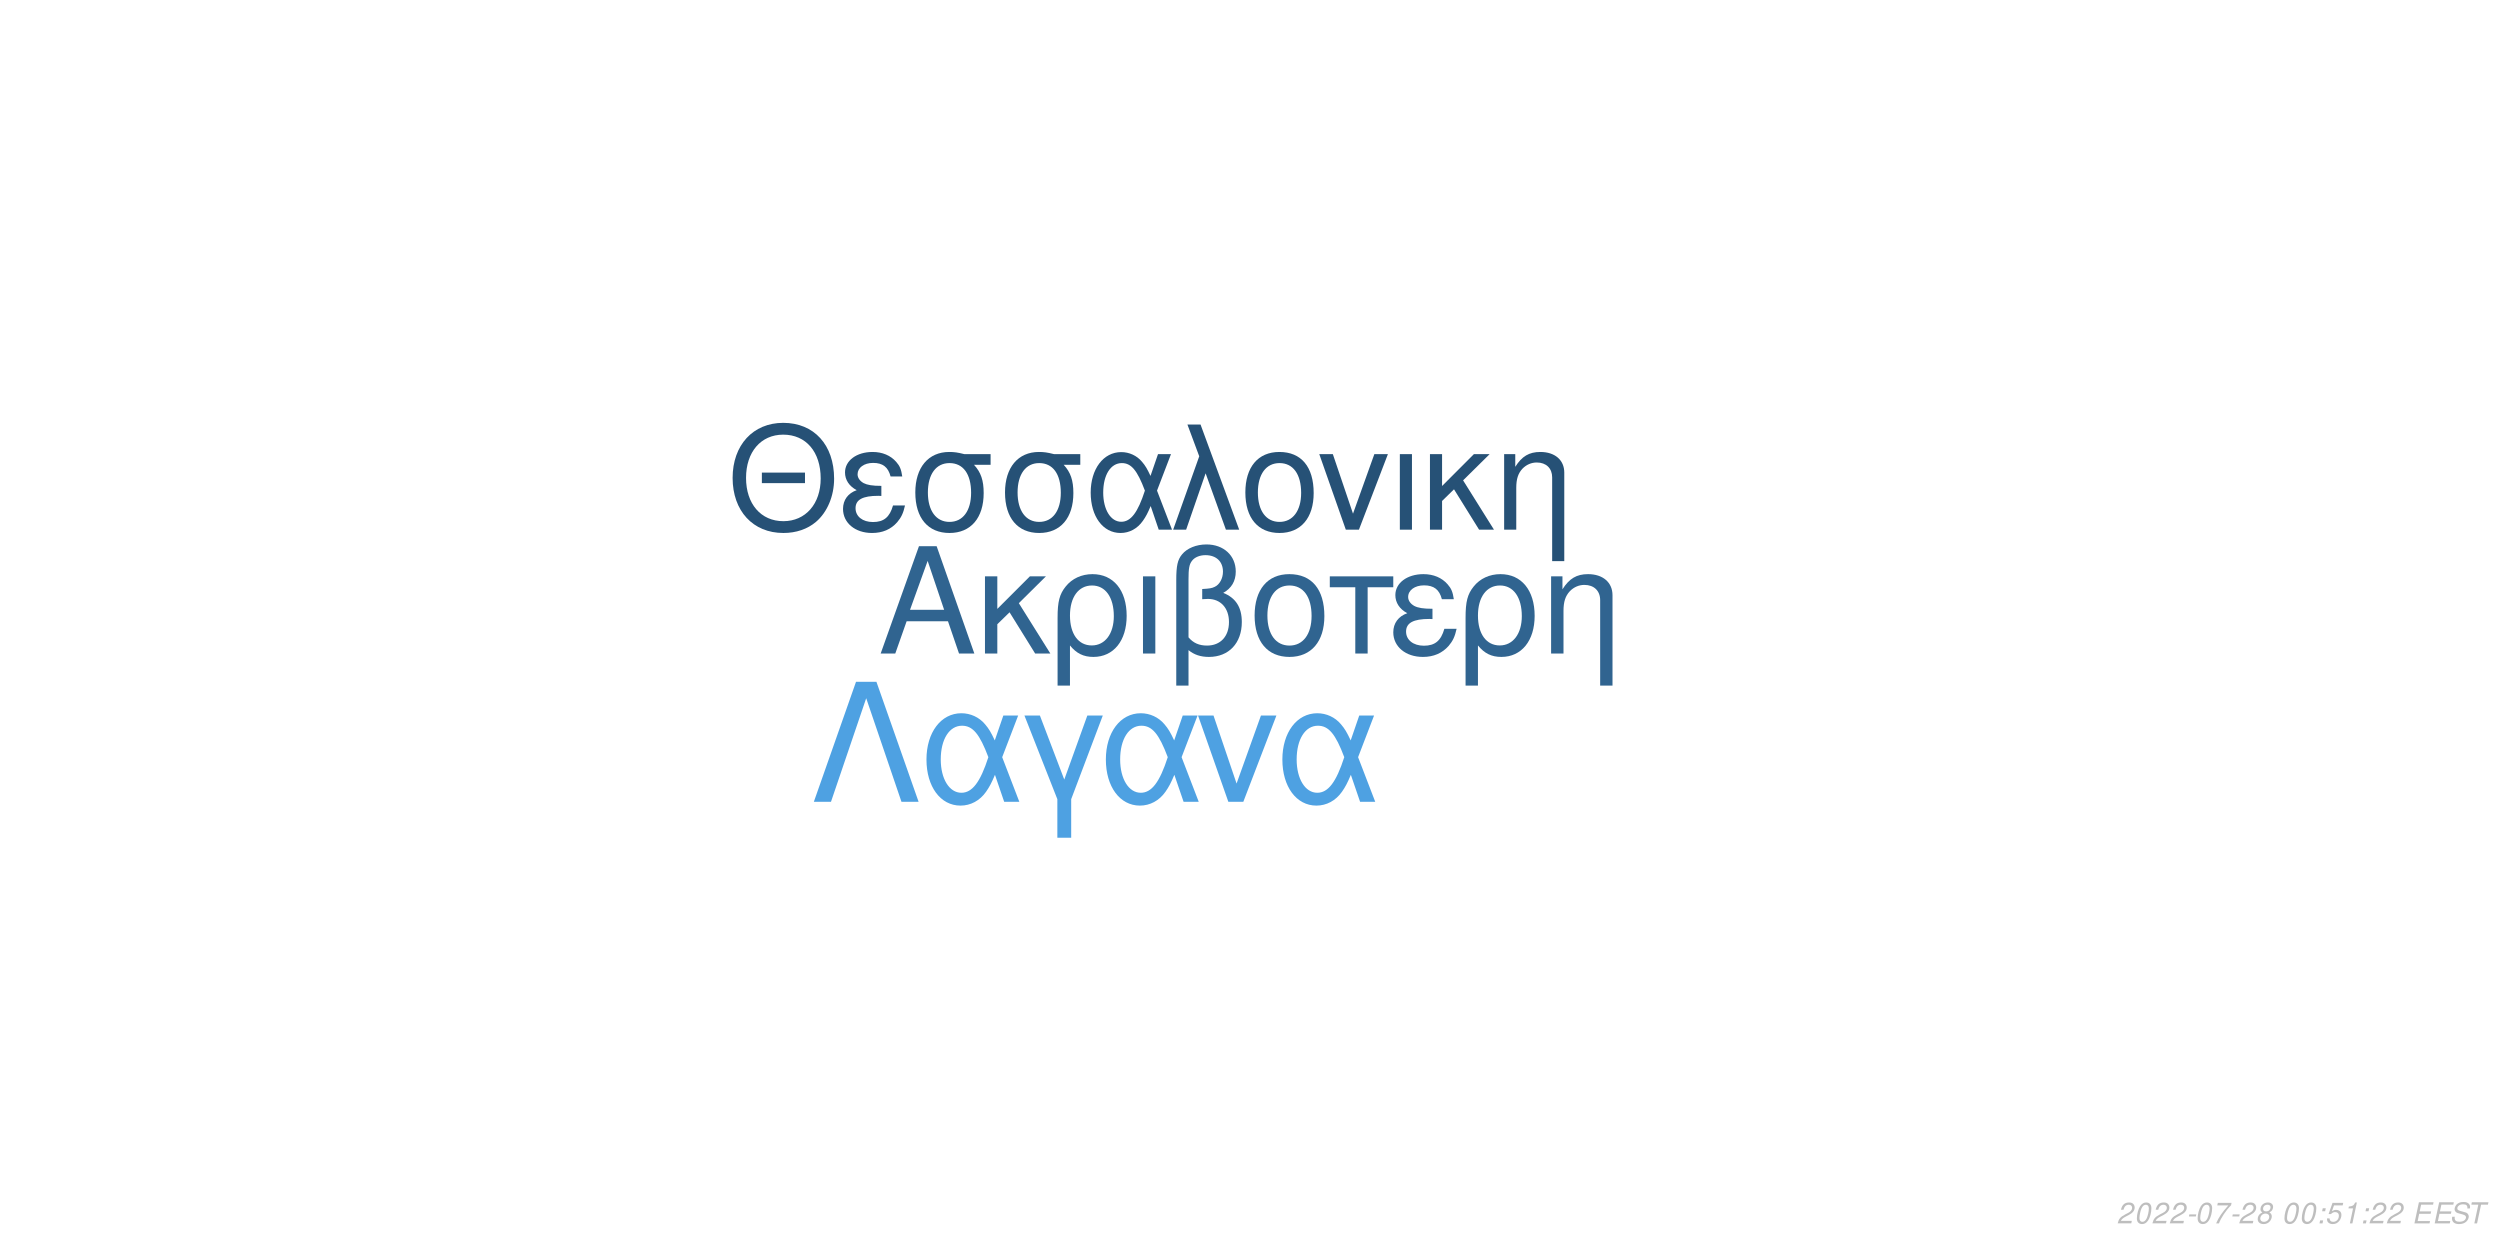
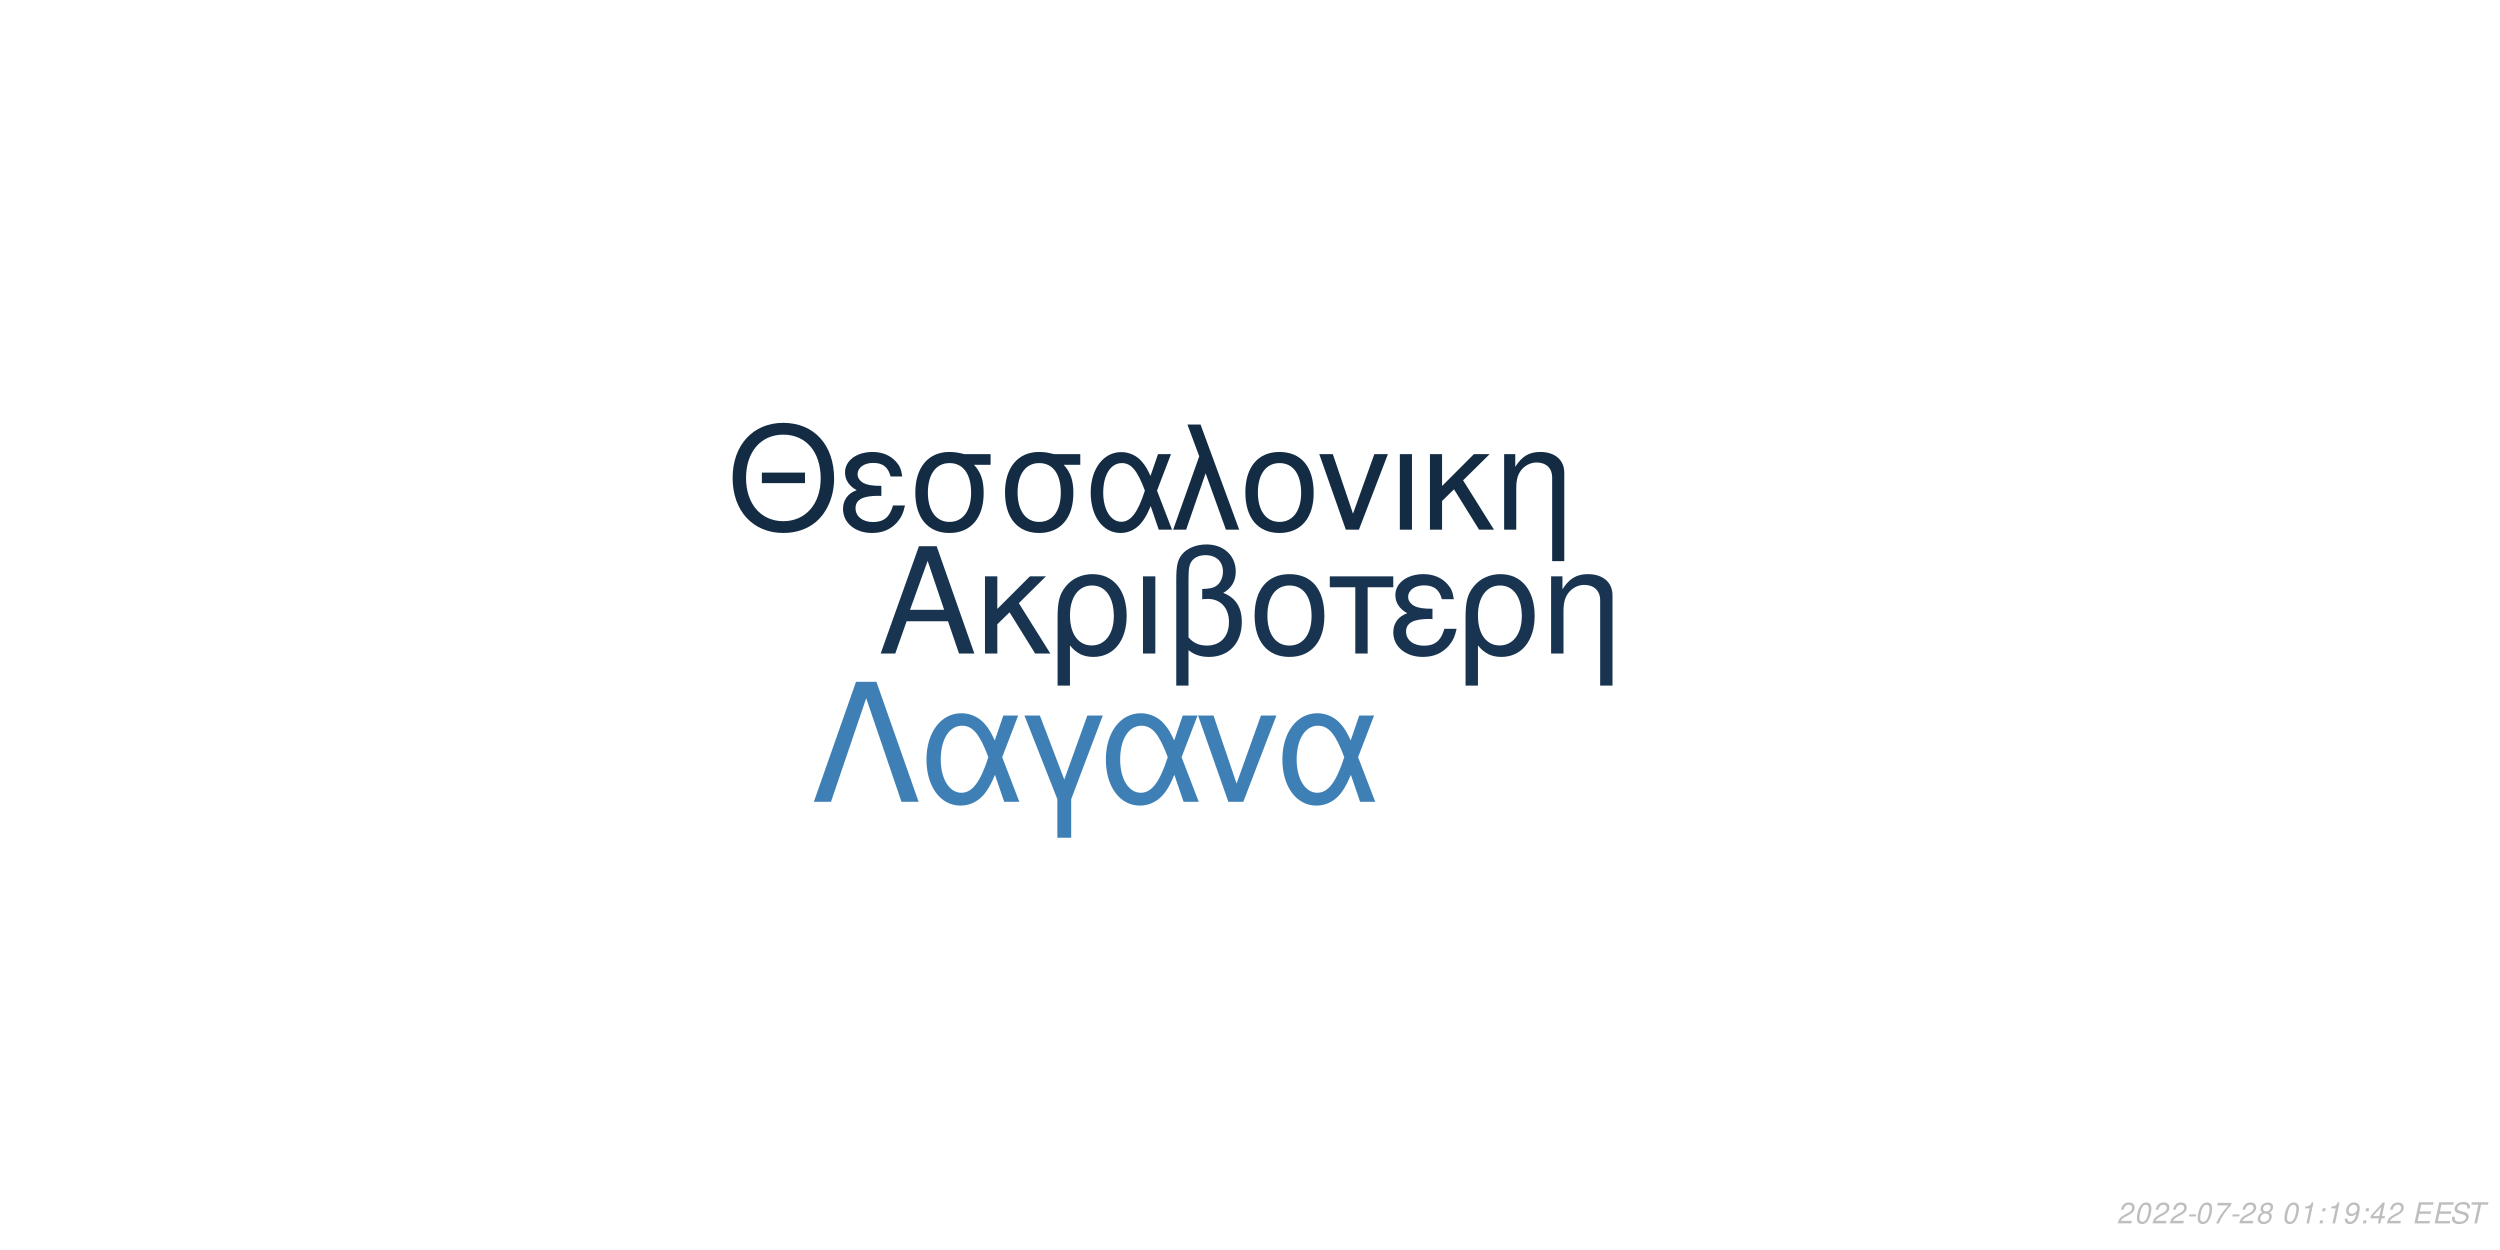
<svg xmlns="http://www.w3.org/2000/svg" xmlns:xlink="http://www.w3.org/1999/xlink" width="864pt" height="432pt" viewBox="0 0 864 432" version="1.1">
  <defs>
    <g>
      <symbol overflow="visible" id="glyph0-0">
        <path style="stroke:none;" d="" />
      </symbol>
      <symbol overflow="visible" id="glyph0-1">
        <path style="stroke:none;" d="M 24.125 -11.141 L 27.938 0 L 33.234 0 L 20.203 -37.094 L 14.094 -37.094 L 0.859 0 L 5.906 0 L 9.828 -11.141 Z M 22.797 -15.109 L 11 -15.109 L 17.094 -32.016 Z M 22.797 -15.109 " />
      </symbol>
      <symbol overflow="visible" id="glyph0-2">
        <path style="stroke:none;" d="M 7.172 -15.422 L 7.172 -26.672 L 2.906 -26.672 L 2.906 0 L 7.172 0 L 7.172 -10.125 L 11.406 -14.25 L 20.25 0 L 25.5 0 L 14.609 -17.406 L 23.969 -26.672 L 18.422 -26.672 Z M 7.172 -15.422 " />
      </symbol>
      <symbol overflow="visible" id="glyph0-3">
        <path style="stroke:none;" d="M 3 11.094 L 7.281 11.094 L 7.281 -2.797 C 9.516 -0.047 11.953 1.172 15.375 1.172 C 22.344 1.172 26.875 -4.422 26.875 -13.031 C 26.875 -21.891 22.297 -27.438 15.062 -27.438 C 11.297 -27.438 7.984 -25.906 5.797 -23.156 C 3.672 -20.516 3 -17.969 3 -12.359 Z M 14.906 -23.516 C 19.547 -23.516 22.438 -19.438 22.438 -12.922 C 22.438 -6.812 19.391 -2.797 14.812 -2.797 C 10.172 -2.797 7.281 -6.766 7.281 -13.125 C 7.281 -19.484 10.234 -23.516 14.906 -23.516 Z M 14.906 -23.516 " />
      </symbol>
      <symbol overflow="visible" id="glyph0-4">
        <path style="stroke:none;" d="M 3.516 0 L 7.781 0 L 7.781 -26.672 L 3.516 -26.672 Z M 3.516 0 " />
      </symbol>
      <symbol overflow="visible" id="glyph0-5">
        <path style="stroke:none;" d="M 4.016 11.094 L 8.25 11.094 L 8.25 -1.172 C 10.172 0.406 12.422 1.172 15.312 1.172 C 22.188 1.172 26.672 -3.609 26.672 -10.891 C 26.672 -15.984 24.578 -19.234 20.25 -20.969 C 23.109 -22.547 24.578 -25.031 24.578 -28.344 C 24.578 -33.844 20.406 -37.703 14.453 -37.703 C 10.938 -37.703 7.734 -36.391 6 -34.25 C 4.484 -32.422 4.016 -30.328 4.016 -25.391 Z M 8.25 -25.656 C 8.25 -29.359 8.5 -30.844 9.469 -32.062 C 10.375 -33.281 12.156 -34 14.094 -34 C 17.812 -34 20.156 -31.812 20.156 -28.297 C 20.156 -25.953 18.984 -23.812 17.297 -23.047 C 16.281 -22.547 15.469 -22.438 12.984 -22.297 L 12.984 -18.781 C 13.734 -18.828 14.344 -18.875 14.969 -18.875 C 19.344 -18.875 22.234 -15.719 22.234 -10.891 C 22.234 -5.906 19.281 -2.75 14.656 -2.75 C 11.953 -2.75 9.922 -3.609 8.25 -5.594 Z M 8.25 -25.656 " />
      </symbol>
      <symbol overflow="visible" id="glyph0-6">
        <path style="stroke:none;" d="M 14.094 -27.438 C 6.562 -27.438 2.094 -22.094 2.094 -13.125 C 2.094 -4.125 6.562 1.172 14.141 1.172 C 21.672 1.172 26.203 -4.172 26.203 -12.922 C 26.203 -22.188 21.828 -27.438 14.094 -27.438 Z M 14.141 -23.516 C 18.938 -23.516 21.781 -19.594 21.781 -12.984 C 21.781 -6.672 18.828 -2.75 14.141 -2.75 C 9.422 -2.75 6.516 -6.672 6.516 -13.125 C 6.516 -19.594 9.422 -23.516 14.141 -23.516 Z M 14.141 -23.516 " />
      </symbol>
      <symbol overflow="visible" id="glyph0-7">
        <path style="stroke:none;" d="M 7.891 0 L 12.156 0 L 12.156 -22.906 L 21.016 -22.906 L 21.016 -26.672 L -0.922 -26.672 L -0.922 -22.906 L 7.891 -22.906 Z M 7.891 0 " />
      </symbol>
      <symbol overflow="visible" id="glyph0-8">
        <path style="stroke:none;" d="M 14.562 -15.469 C 11.344 -15.469 9.562 -15.781 8.297 -16.438 C 6.922 -17.203 6.156 -18.328 6.156 -19.547 C 6.156 -21.891 8.453 -23.562 11.656 -23.562 C 15.062 -23.562 16.953 -22.094 17.812 -18.781 L 21.938 -18.781 C 21.578 -21.266 21.062 -22.5 19.797 -23.922 C 17.812 -26.203 14.906 -27.438 11.453 -27.438 C 5.797 -27.438 1.734 -24.375 1.734 -20.203 C 1.734 -17.609 3.156 -15.375 5.859 -13.938 C 2.797 -12.875 1.016 -10.484 1.016 -7.328 C 1.016 -2.391 5.297 1.172 11.25 1.172 C 14.969 1.172 17.906 -0.109 20.156 -2.641 C 21.578 -4.328 22.297 -5.797 22.906 -8.547 L 18.672 -8.547 C 17.5 -4.422 15.422 -2.703 11.609 -2.703 C 7.938 -2.703 5.438 -4.688 5.438 -7.578 C 5.438 -10.578 7.938 -11.953 13.484 -11.953 C 13.641 -11.953 14.094 -11.953 14.562 -11.906 Z M 14.562 -15.469 " />
      </symbol>
      <symbol overflow="visible" id="glyph0-9">
        <path style="stroke:none;" d="M 3.562 -26.672 L 3.562 0 L 7.844 0 L 7.844 -14.703 C 7.844 -17.906 8.5 -19.891 10.031 -21.531 C 11.406 -22.953 13.188 -23.719 15.062 -23.719 C 18.375 -23.719 20.516 -21.672 20.516 -18.469 L 20.516 11.094 L 24.781 11.094 L 24.781 -20.156 C 24.781 -24.578 21.469 -27.438 16.328 -27.438 C 12.359 -27.438 9.828 -25.906 7.484 -22.188 L 7.484 -26.672 Z M 3.562 -26.672 " />
      </symbol>
      <symbol overflow="visible" id="glyph1-0">
        <path style="stroke:none;" d="" />
      </symbol>
      <symbol overflow="visible" id="glyph1-1">
        <path style="stroke:none;" d="M 26.859 -19.734 L 11.953 -19.734 L 11.953 -16.094 L 26.859 -16.094 Z M 19.328 -36.922 C 8.922 -36.922 1.844 -29.25 1.844 -17.891 C 1.844 -6.484 8.875 1.141 19.391 1.141 C 23.812 1.141 27.703 -0.203 30.641 -2.688 C 34.578 -6.031 36.922 -11.656 36.922 -17.594 C 36.922 -29.297 30 -36.922 19.328 -36.922 Z M 19.328 -32.844 C 27.203 -32.844 32.281 -26.906 32.281 -17.688 C 32.281 -8.922 27.062 -2.938 19.391 -2.938 C 11.609 -2.938 6.484 -8.922 6.484 -17.891 C 6.484 -26.859 11.609 -32.844 19.328 -32.844 Z M 19.328 -32.844 " />
      </symbol>
      <symbol overflow="visible" id="glyph1-2">
        <path style="stroke:none;" d="M 14.25 -15.141 C 11.109 -15.141 9.375 -15.453 8.125 -16.094 C 6.781 -16.844 6.031 -17.938 6.031 -19.141 C 6.031 -21.422 8.266 -23.078 11.406 -23.078 C 14.75 -23.078 16.594 -21.625 17.438 -18.391 L 21.469 -18.391 C 21.125 -20.828 20.625 -22.031 19.391 -23.422 C 17.438 -25.656 14.594 -26.859 11.219 -26.859 C 5.688 -26.859 1.688 -23.875 1.688 -19.781 C 1.688 -17.234 3.094 -15.047 5.734 -13.656 C 2.734 -12.609 1 -10.266 1 -7.172 C 1 -2.344 5.188 1.141 11.016 1.141 C 14.656 1.141 17.547 -0.094 19.734 -2.594 C 21.125 -4.234 21.828 -5.688 22.422 -8.375 L 18.281 -8.375 C 17.141 -4.328 15.094 -2.641 11.359 -2.641 C 7.766 -2.641 5.328 -4.578 5.328 -7.422 C 5.328 -10.359 7.766 -11.703 13.203 -11.703 C 13.359 -11.703 13.797 -11.703 14.25 -11.656 Z M 14.25 -15.141 " />
      </symbol>
      <symbol overflow="visible" id="glyph1-3">
        <path style="stroke:none;" d="M 29 -26.109 L 19.938 -26.109 C 17.594 -26.703 16.438 -26.859 14.703 -26.859 C 7.469 -26.859 2.984 -21.469 2.984 -12.859 C 2.984 -4.031 7.375 1.141 14.797 1.141 C 22.172 1.141 26.609 -4.078 26.609 -12.656 C 26.609 -17.047 25.656 -19.828 23.266 -22.422 L 29 -22.422 Z M 14.797 -23.016 C 19.531 -23.016 22.266 -19.234 22.266 -12.75 C 22.266 -6.531 19.438 -2.688 14.797 -2.688 C 10.172 -2.688 7.328 -6.531 7.328 -12.859 C 7.328 -19.188 10.172 -23.016 14.797 -23.016 Z M 14.797 -23.016 " />
      </symbol>
      <symbol overflow="visible" id="glyph1-4">
        <path style="stroke:none;" d="M 29.344 -26.109 L 24.859 -26.109 L 22.266 -18.578 C 21.125 -21.031 20.484 -22.125 19.328 -23.469 C 17.547 -25.609 14.906 -26.812 12.156 -26.812 C 5.984 -26.812 1.594 -20.984 1.594 -12.812 C 1.594 -4.578 5.828 1.141 11.906 1.141 C 14.953 1.141 17.734 -0.344 19.625 -3.047 C 20.672 -4.531 21.281 -5.688 22.328 -8.172 L 25.109 0 L 29.703 0 L 24.516 -13.5 Z M 20.328 -13.5 C 17.891 -5.922 15.453 -2.734 12.156 -2.734 C 8.516 -2.734 5.922 -6.922 5.922 -12.812 C 5.922 -18.938 8.516 -23.016 12.359 -23.016 C 15.594 -23.016 17.688 -20.531 20.328 -13.5 Z M 20.328 -13.5 " />
      </symbol>
      <symbol overflow="visible" id="glyph1-5">
        <path style="stroke:none;" d="M 1.094 0 L 5.578 0 L 12.312 -19.484 L 19.328 0 L 23.922 0 L 10.562 -36.328 L 6.031 -36.328 L 10.109 -25.359 Z M 1.094 0 " />
      </symbol>
      <symbol overflow="visible" id="glyph1-6">
        <path style="stroke:none;" d="M 13.797 -26.859 C 6.422 -26.859 2.047 -21.625 2.047 -12.859 C 2.047 -4.031 6.422 1.141 13.859 1.141 C 21.234 1.141 25.656 -4.078 25.656 -12.656 C 25.656 -21.719 21.375 -26.859 13.797 -26.859 Z M 13.859 -23.016 C 18.531 -23.016 21.328 -19.188 21.328 -12.703 C 21.328 -6.531 18.438 -2.688 13.859 -2.688 C 9.219 -2.688 6.375 -6.531 6.375 -12.859 C 6.375 -19.188 9.219 -23.016 13.859 -23.016 Z M 13.859 -23.016 " />
      </symbol>
      <symbol overflow="visible" id="glyph1-7">
        <path style="stroke:none;" d="M 14.297 0 L 24.312 -26.109 L 19.625 -26.109 L 12.25 -5.531 L 5.281 -26.109 L 0.594 -26.109 L 9.766 0 Z M 14.297 0 " />
      </symbol>
      <symbol overflow="visible" id="glyph1-8">
        <path style="stroke:none;" d="M 3.438 0 L 7.625 0 L 7.625 -26.109 L 3.438 -26.109 Z M 3.438 0 " />
      </symbol>
      <symbol overflow="visible" id="glyph1-9">
        <path style="stroke:none;" d="M 7.031 -15.094 L 7.031 -26.109 L 2.844 -26.109 L 2.844 0 L 7.031 0 L 7.031 -9.922 L 11.156 -13.953 L 19.828 0 L 24.969 0 L 14.297 -17.047 L 23.469 -26.109 L 18.031 -26.109 Z M 7.031 -15.094 " />
      </symbol>
      <symbol overflow="visible" id="glyph1-10">
        <path style="stroke:none;" d="M 3.484 -26.109 L 3.484 0 L 7.672 0 L 7.672 -14.406 C 7.672 -17.547 8.328 -19.484 9.812 -21.078 C 11.156 -22.469 12.906 -23.219 14.75 -23.219 C 17.984 -23.219 20.078 -21.234 20.078 -18.094 L 20.078 10.859 L 24.266 10.859 L 24.266 -19.734 C 24.266 -24.062 21.031 -26.859 16 -26.859 C 12.109 -26.859 9.609 -25.359 7.328 -21.719 L 7.328 -26.109 Z M 3.484 -26.109 " />
      </symbol>
      <symbol overflow="visible" id="glyph2-0">
        <path style="stroke:none;" d="" />
      </symbol>
      <symbol overflow="visible" id="glyph2-1">
        <path style="stroke:none;" d="M 22.531 -41.484 L 15.484 -41.484 L 0.906 0 L 6.828 0 L 19 -35.797 L 31.188 0 L 37.109 0 Z M 22.531 -41.484 " />
      </symbol>
      <symbol overflow="visible" id="glyph2-2">
        <path style="stroke:none;" d="M 33.516 -29.812 L 28.391 -29.812 L 25.438 -21.219 C 24.125 -24.016 23.391 -25.266 22.078 -26.797 C 20.031 -29.25 17.016 -30.609 13.891 -30.609 C 6.828 -30.609 1.828 -23.953 1.828 -14.625 C 1.828 -5.234 6.656 1.312 13.594 1.312 C 17.078 1.312 20.266 -0.391 22.422 -3.469 C 23.609 -5.172 24.297 -6.484 25.5 -9.328 L 28.688 0 L 33.922 0 L 28 -15.422 Z M 23.219 -15.422 C 20.422 -6.766 17.641 -3.125 13.891 -3.125 C 9.734 -3.125 6.766 -7.906 6.766 -14.625 C 6.766 -21.625 9.734 -26.297 14.109 -26.297 C 17.812 -26.297 20.203 -23.453 23.219 -15.422 Z M 23.219 -15.422 " />
      </symbol>
      <symbol overflow="visible" id="glyph2-3">
        <path style="stroke:none;" d="M 12.062 12.406 L 16.844 12.406 L 16.844 -0.906 L 27.766 -29.812 L 22.422 -29.812 L 14.453 -7.688 L 6.031 -29.812 L 0.688 -29.812 L 12.062 -0.906 Z M 12.062 12.406 " />
      </symbol>
      <symbol overflow="visible" id="glyph2-4">
        <path style="stroke:none;" d="M 16.328 0 L 27.766 -29.812 L 22.422 -29.812 L 14 -6.312 L 6.031 -29.812 L 0.688 -29.812 L 11.156 0 Z M 16.328 0 " />
      </symbol>
      <symbol overflow="visible" id="glyph3-0">
        <path style="stroke:none;" d="" />
      </symbol>
      <symbol overflow="visible" id="glyph3-1">
        <path style="stroke:none;" d="M 5.234 -0.875 L 1.469 -0.875 C 1.641 -1.375 2.203 -1.891 3.109 -2.344 L 4.234 -2.938 C 5.562 -3.625 6.219 -4.469 6.219 -5.484 C 6.219 -5.938 6.062 -6.359 5.797 -6.656 C 5.469 -7.047 4.984 -7.234 4.312 -7.234 C 2.766 -7.234 1.891 -6.453 1.484 -4.734 L 2.375 -4.734 C 2.484 -5.188 2.609 -5.484 2.797 -5.75 C 3.094 -6.203 3.609 -6.453 4.188 -6.453 C 4.891 -6.453 5.344 -6.031 5.344 -5.375 C 5.344 -4.703 4.859 -4.094 4.016 -3.656 L 2.984 -3.125 C 1.234 -2.188 0.797 -1.656 0.344 -0.016 L 5.047 -0.016 Z M 5.234 -0.875 " />
      </symbol>
      <symbol overflow="visible" id="glyph3-2">
        <path style="stroke:none;" d="M 4.203 -7.234 C 3.375 -7.234 2.688 -6.812 2.125 -5.984 C 1.484 -5.047 0.984 -3.188 0.984 -1.734 C 0.984 -1.109 1.172 -0.562 1.484 -0.266 C 1.797 0.047 2.281 0.234 2.766 0.234 C 3.625 0.234 4.281 -0.156 4.859 -1.016 C 5.516 -1.953 6 -3.797 6 -5.266 C 6 -6.5 5.328 -7.234 4.203 -7.234 Z M 4.094 -6.453 C 4.734 -6.453 5.125 -5.984 5.125 -5.156 C 5.125 -4.203 4.781 -2.625 4.406 -1.812 C 3.984 -0.938 3.516 -0.547 2.875 -0.547 C 2.25 -0.547 1.875 -1.031 1.875 -1.828 C 1.875 -2.797 2.203 -4.344 2.594 -5.203 C 2.984 -6.047 3.453 -6.453 4.094 -6.453 Z M 4.094 -6.453 " />
      </symbol>
      <symbol overflow="visible" id="glyph3-3">
        <path style="stroke:none;" d="M 3.516 -3.125 L 1.125 -3.125 L 0.969 -2.406 L 3.359 -2.406 Z M 3.516 -3.125 " />
      </symbol>
      <symbol overflow="visible" id="glyph3-4">
        <path style="stroke:none;" d="M 6.703 -7.094 L 1.953 -7.094 L 1.766 -6.219 L 5.594 -6.219 C 3.344 -3.688 2.266 -2.109 1.375 0 L 2.344 0 C 3.031 -1.906 4.828 -4.594 6.547 -6.281 Z M 6.703 -7.094 " />
      </symbol>
      <symbol overflow="visible" id="glyph3-5">
        <path style="stroke:none;" d="M 4.766 -3.797 C 5.078 -3.969 5.234 -4.078 5.438 -4.234 C 5.812 -4.594 6.062 -5.172 6.062 -5.734 C 6.062 -6.625 5.344 -7.234 4.266 -7.234 C 2.812 -7.234 1.703 -6.219 1.703 -4.875 C 1.703 -4.406 1.875 -4.125 2.359 -3.812 C 1.297 -3.312 0.75 -2.516 0.75 -1.469 C 0.75 -0.438 1.547 0.234 2.812 0.234 C 3.656 0.234 4.359 -0.094 4.938 -0.734 C 5.359 -1.234 5.609 -1.859 5.609 -2.438 C 5.609 -3.047 5.312 -3.516 4.766 -3.797 Z M 4.109 -6.453 C 4.797 -6.453 5.188 -6.125 5.188 -5.578 C 5.188 -5.266 5.062 -4.922 4.859 -4.672 C 4.562 -4.312 4.188 -4.156 3.656 -4.156 C 2.984 -4.156 2.594 -4.453 2.594 -4.984 C 2.594 -5.859 3.203 -6.453 4.109 -6.453 Z M 3.453 -3.406 C 4.234 -3.406 4.734 -2.984 4.734 -2.312 C 4.734 -1.312 3.922 -0.547 2.875 -0.547 C 2.125 -0.547 1.625 -0.969 1.625 -1.625 C 1.625 -2.609 2.438 -3.406 3.453 -3.406 Z M 3.453 -3.406 " />
      </symbol>
      <symbol overflow="visible" id="glyph3-6">
        <path style="stroke:none;" d="" />
      </symbol>
      <symbol overflow="visible" id="glyph3-7">
+         <path style="stroke:none;" d="M 3.703 -5.188 L 2.594 0 L 3.469 0 L 5.016 -7.234 L 4.438 -7.234 C 3.906 -6.156 3.688 -6.016 2.234 -5.812 L 2.109 -5.188 Z M 3.703 -5.188 " />
+       </symbol>
+       <symbol overflow="visible" id="glyph3-8">
        <path style="stroke:none;" d="M 2.359 -1.031 L 1.312 -1.031 L 1.094 0 L 2.141 0 Z M 3.266 -5.234 L 2.219 -5.234 L 2 -4.203 L 3.047 -4.203 Z M 3.266 -5.234 " />
      </symbol>
-       <symbol overflow="visible" id="glyph3-8">
-         <path style="stroke:none;" d="M 6.297 -7.094 L 2.594 -7.094 L 1.234 -3.234 L 2.047 -3.234 C 2.656 -3.766 2.938 -3.906 3.531 -3.906 C 4.328 -3.906 4.797 -3.453 4.797 -2.688 C 4.797 -1.438 3.969 -0.547 2.828 -0.547 C 2.031 -0.547 1.609 -0.938 1.578 -1.734 L 0.703 -1.734 L 0.703 -1.516 C 0.703 -0.938 0.844 -0.547 1.188 -0.266 C 1.562 0.062 2.078 0.234 2.703 0.234 C 3.656 0.234 4.391 -0.156 4.984 -0.922 C 5.422 -1.5 5.672 -2.234 5.672 -2.953 C 5.672 -4 4.938 -4.672 3.812 -4.672 C 3.328 -4.672 2.906 -4.547 2.406 -4.234 L 3.109 -6.219 L 6.109 -6.219 Z M 6.297 -7.094 " />
-       </symbol>
      <symbol overflow="visible" id="glyph3-9">
-         <path style="stroke:none;" d="M 3.703 -5.188 L 2.594 0 L 3.469 0 L 5.016 -7.234 L 4.438 -7.234 C 3.906 -6.156 3.688 -6.016 2.234 -5.812 L 2.109 -5.188 Z M 3.703 -5.188 " />
+         <path style="stroke:none;" d="M 0.844 -1.656 C 0.844 -1.547 0.844 -1.438 0.844 -1.375 C 0.844 -0.406 1.531 0.234 2.578 0.234 C 3.203 0.234 3.766 0.016 4.297 -0.438 C 4.938 -1 5.312 -1.656 5.594 -2.719 C 5.844 -3.672 6.016 -4.766 6.016 -5.375 C 6.016 -5.844 5.844 -6.328 5.547 -6.656 C 5.203 -7.031 4.703 -7.234 4.062 -7.234 C 2.516 -7.234 1.297 -5.938 1.297 -4.266 C 1.297 -3.203 1.984 -2.547 3.047 -2.547 C 3.484 -2.547 3.953 -2.672 4.281 -2.891 C 4.406 -2.984 4.547 -3.078 4.828 -3.344 C 4.438 -1.484 3.703 -0.547 2.703 -0.547 C 2.109 -0.547 1.719 -0.938 1.719 -1.547 L 1.719 -1.656 Z M 3.953 -6.453 C 4.625 -6.453 5.141 -5.953 5.141 -5.281 C 5.141 -4.188 4.312 -3.312 3.297 -3.312 C 2.594 -3.312 2.172 -3.734 2.172 -4.453 C 2.172 -5.562 2.984 -6.453 3.953 -6.453 Z M 3.953 -6.453 " />
      </symbol>
      <symbol overflow="visible" id="glyph3-10">
+         <path style="stroke:none;" d="M 3.625 -1.75 L 3.266 0 L 4.141 0 L 4.516 -1.75 L 5.562 -1.75 L 5.734 -2.531 L 4.688 -2.531 L 5.688 -7.234 L 5.016 -7.234 L 0.844 -2.672 L 0.641 -1.75 Z M 3.797 -2.531 L 1.594 -2.531 L 4.469 -5.703 Z M 3.797 -2.531 " />
+       </symbol>
+       <symbol overflow="visible" id="glyph3-11">
        <path style="stroke:none;" d="M 2.547 -3.312 L 6.5 -3.312 L 6.688 -4.141 L 2.719 -4.141 L 3.219 -6.469 L 7.344 -6.469 L 7.516 -7.297 L 2.453 -7.297 L 0.906 0 L 6.125 0 L 6.297 -0.812 L 2.016 -0.812 Z M 2.547 -3.312 " />
      </symbol>
-       <symbol overflow="visible" id="glyph3-11">
+       <symbol overflow="visible" id="glyph3-12">
        <path style="stroke:none;" d="M 7.062 -5.156 C 7.125 -5.438 7.141 -5.562 7.141 -5.703 C 7.141 -6.156 6.938 -6.594 6.594 -6.891 C 6.188 -7.25 5.656 -7.406 4.875 -7.406 C 3.844 -7.406 3.047 -7.125 2.5 -6.562 C 2.094 -6.141 1.781 -5.438 1.781 -4.922 C 1.781 -4.297 2.219 -3.766 2.891 -3.562 L 4.594 -3.094 C 5.406 -2.859 5.734 -2.578 5.734 -2.094 C 5.734 -1.781 5.547 -1.406 5.266 -1.141 C 4.844 -0.766 4.266 -0.578 3.453 -0.578 C 2.328 -0.578 1.812 -0.984 1.812 -1.906 C 1.812 -2.047 1.812 -2.125 1.844 -2.312 L 0.984 -2.312 C 0.906 -2.062 0.891 -1.906 0.891 -1.688 C 0.891 -0.484 1.797 0.234 3.297 0.234 C 4.359 0.234 5.234 -0.062 5.812 -0.609 C 6.344 -1.078 6.688 -1.797 6.688 -2.375 C 6.688 -2.641 6.609 -2.906 6.453 -3.156 C 6.234 -3.5 5.938 -3.703 5.469 -3.828 L 3.75 -4.312 C 2.984 -4.547 2.734 -4.734 2.734 -5.188 C 2.734 -5.547 2.875 -5.844 3.188 -6.109 C 3.547 -6.438 4.031 -6.594 4.703 -6.594 C 5.266 -6.594 5.688 -6.484 5.906 -6.297 C 6.094 -6.125 6.219 -5.797 6.219 -5.516 C 6.219 -5.422 6.203 -5.344 6.188 -5.156 Z M 7.062 -5.156 " />
      </symbol>
-       <symbol overflow="visible" id="glyph3-12">
+       <symbol overflow="visible" id="glyph3-13">
        <path style="stroke:none;" d="M 4.938 -6.469 L 7.312 -6.469 L 7.484 -7.297 L 1.75 -7.297 L 1.578 -6.469 L 3.984 -6.469 L 2.609 0 L 3.547 0 Z M 4.938 -6.469 " />
      </symbol>
    </g>
  </defs>
  <g id="surface1">
    <rect x="0" y="0" width="864" height="432" style="fill:rgb(100%,100%,100%);fill-opacity:1;stroke:none;" />
-     <g style="fill:rgb(18.824%,39.216%,56.471%);fill-opacity:1;">
+     <g style="fill:rgb(9.412%,20.392%,31.373%);fill-opacity:1;">
      <use xlink:href="#glyph0-1" x="303.5" y="225.861" />
      <use xlink:href="#glyph0-2" x="337.5" y="225.861" />
      <use xlink:href="#glyph0-3" x="362.5" y="225.861" />
      <use xlink:href="#glyph0-4" x="391.5" y="225.861" />
      <use xlink:href="#glyph0-5" x="402.5" y="225.861" />
      <use xlink:href="#glyph0-6" x="431.5" y="225.861" />
      <use xlink:href="#glyph0-7" x="460.5" y="225.861" />
      <use xlink:href="#glyph0-8" x="480.5" y="225.861" />
      <use xlink:href="#glyph0-3" x="503.5" y="225.861" />
      <use xlink:href="#glyph0-9" x="532.5" y="225.861" />
    </g>
-     <g style="fill:rgb(14.902%,31.765%,46.275%);fill-opacity:1;">
+     <g style="fill:rgb(7.451%,17.255%,26.667%);fill-opacity:1;">
      <use xlink:href="#glyph1-1" x="251.348" y="183.058" />
      <use xlink:href="#glyph1-2" x="290.348" y="183.058" />
      <use xlink:href="#glyph1-3" x="313.348" y="183.058" />
      <use xlink:href="#glyph1-3" x="344.348" y="183.058" />
      <use xlink:href="#glyph1-4" x="375.348" y="183.058" />
      <use xlink:href="#glyph1-5" x="404.348" y="183.058" />
      <use xlink:href="#glyph1-6" x="428.348" y="183.058" />
      <use xlink:href="#glyph1-7" x="455.348" y="183.058" />
      <use xlink:href="#glyph1-8" x="480.348" y="183.058" />
      <use xlink:href="#glyph1-9" x="491.348" y="183.058" />
      <use xlink:href="#glyph1-10" x="516.348" y="183.058" />
    </g>
-     <g style="fill:rgb(30.588%,63.137%,88.627%);fill-opacity:1;">
+     <g style="fill:rgb(24.314%,50.196%,70.98%);fill-opacity:1;">
      <use xlink:href="#glyph2-1" x="280.359" y="277.105" />
      <use xlink:href="#glyph2-2" x="318.359" y="277.105" />
      <use xlink:href="#glyph2-3" x="353.359" y="277.105" />
      <use xlink:href="#glyph2-2" x="380.359" y="277.105" />
      <use xlink:href="#glyph2-4" x="413.359" y="277.105" />
      <use xlink:href="#glyph2-2" x="441.359" y="277.105" />
    </g>
    <g style="fill:rgb(74.51%,74.51%,74.51%);fill-opacity:1;">
      <use xlink:href="#glyph3-1" x="731.52" y="422.81" />
      <use xlink:href="#glyph3-2" x="737.52" y="422.81" />
      <use xlink:href="#glyph3-1" x="743.52" y="422.81" />
      <use xlink:href="#glyph3-1" x="749.52" y="422.81" />
      <use xlink:href="#glyph3-3" x="755.52" y="422.81" />
      <use xlink:href="#glyph3-2" x="758.52" y="422.81" />
      <use xlink:href="#glyph3-4" x="764.52" y="422.81" />
      <use xlink:href="#glyph3-3" x="770.52" y="422.81" />
      <use xlink:href="#glyph3-1" x="773.52" y="422.81" />
      <use xlink:href="#glyph3-5" x="779.52" y="422.81" />
      <use xlink:href="#glyph3-6" x="785.52" y="422.81" />
      <use xlink:href="#glyph3-2" x="788.52" y="422.81" />
-       <use xlink:href="#glyph3-2" x="794.52" y="422.81" />
-       <use xlink:href="#glyph3-7" x="800.52" y="422.81" />
-       <use xlink:href="#glyph3-8" x="803.52" y="422.81" />
+       <use xlink:href="#glyph3-7" x="794.52" y="422.81" />
+       <use xlink:href="#glyph3-8" x="800.52" y="422.81" />
+       <use xlink:href="#glyph3-7" x="803.52" y="422.81" />
      <use xlink:href="#glyph3-9" x="809.52" y="422.81" />
-       <use xlink:href="#glyph3-7" x="815.52" y="422.81" />
-       <use xlink:href="#glyph3-1" x="818.52" y="422.81" />
+       <use xlink:href="#glyph3-8" x="815.52" y="422.81" />
+       <use xlink:href="#glyph3-10" x="818.52" y="422.81" />
      <use xlink:href="#glyph3-1" x="824.52" y="422.81" />
      <use xlink:href="#glyph3-6" x="830.52" y="422.81" />
-       <use xlink:href="#glyph3-10" x="833.52" y="422.81" />
-       <use xlink:href="#glyph3-10" x="840.52" y="422.81" />
-       <use xlink:href="#glyph3-11" x="846.52" y="422.81" />
-       <use xlink:href="#glyph3-12" x="852.52" y="422.81" />
+       <use xlink:href="#glyph3-11" x="833.52" y="422.81" />
+       <use xlink:href="#glyph3-11" x="840.52" y="422.81" />
+       <use xlink:href="#glyph3-12" x="846.52" y="422.81" />
+       <use xlink:href="#glyph3-13" x="852.52" y="422.81" />
    </g>
  </g>
</svg>
